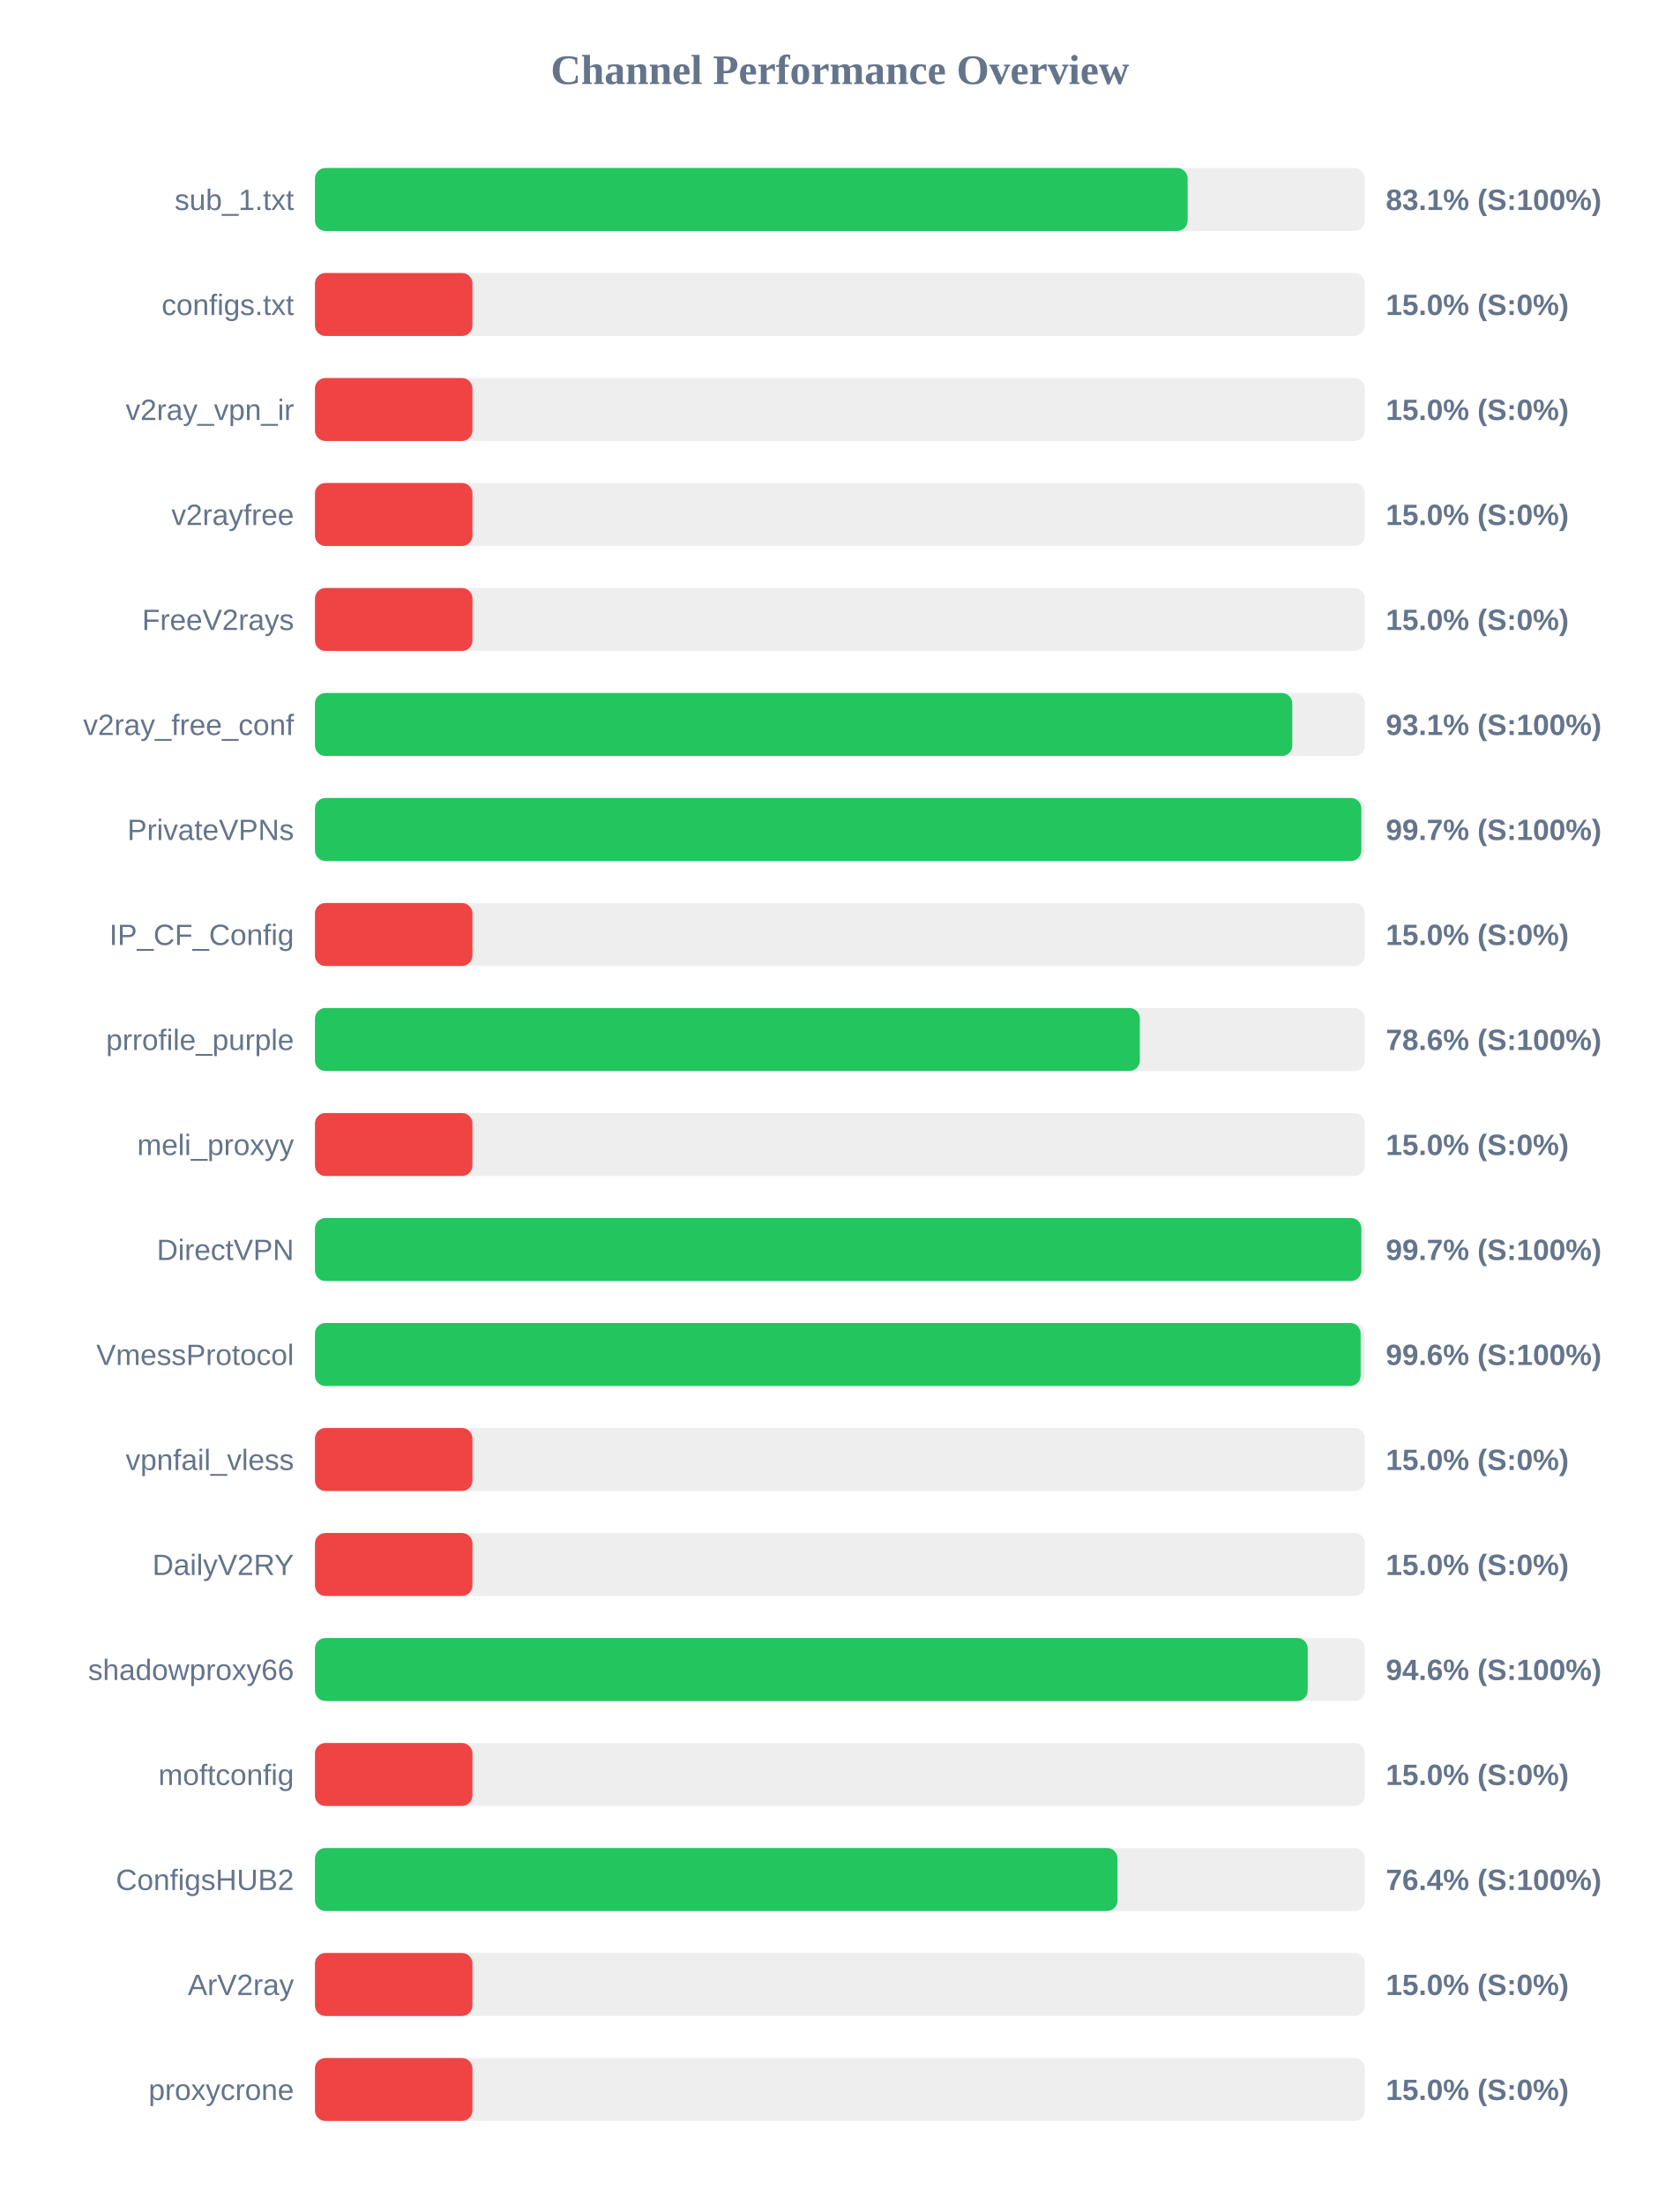
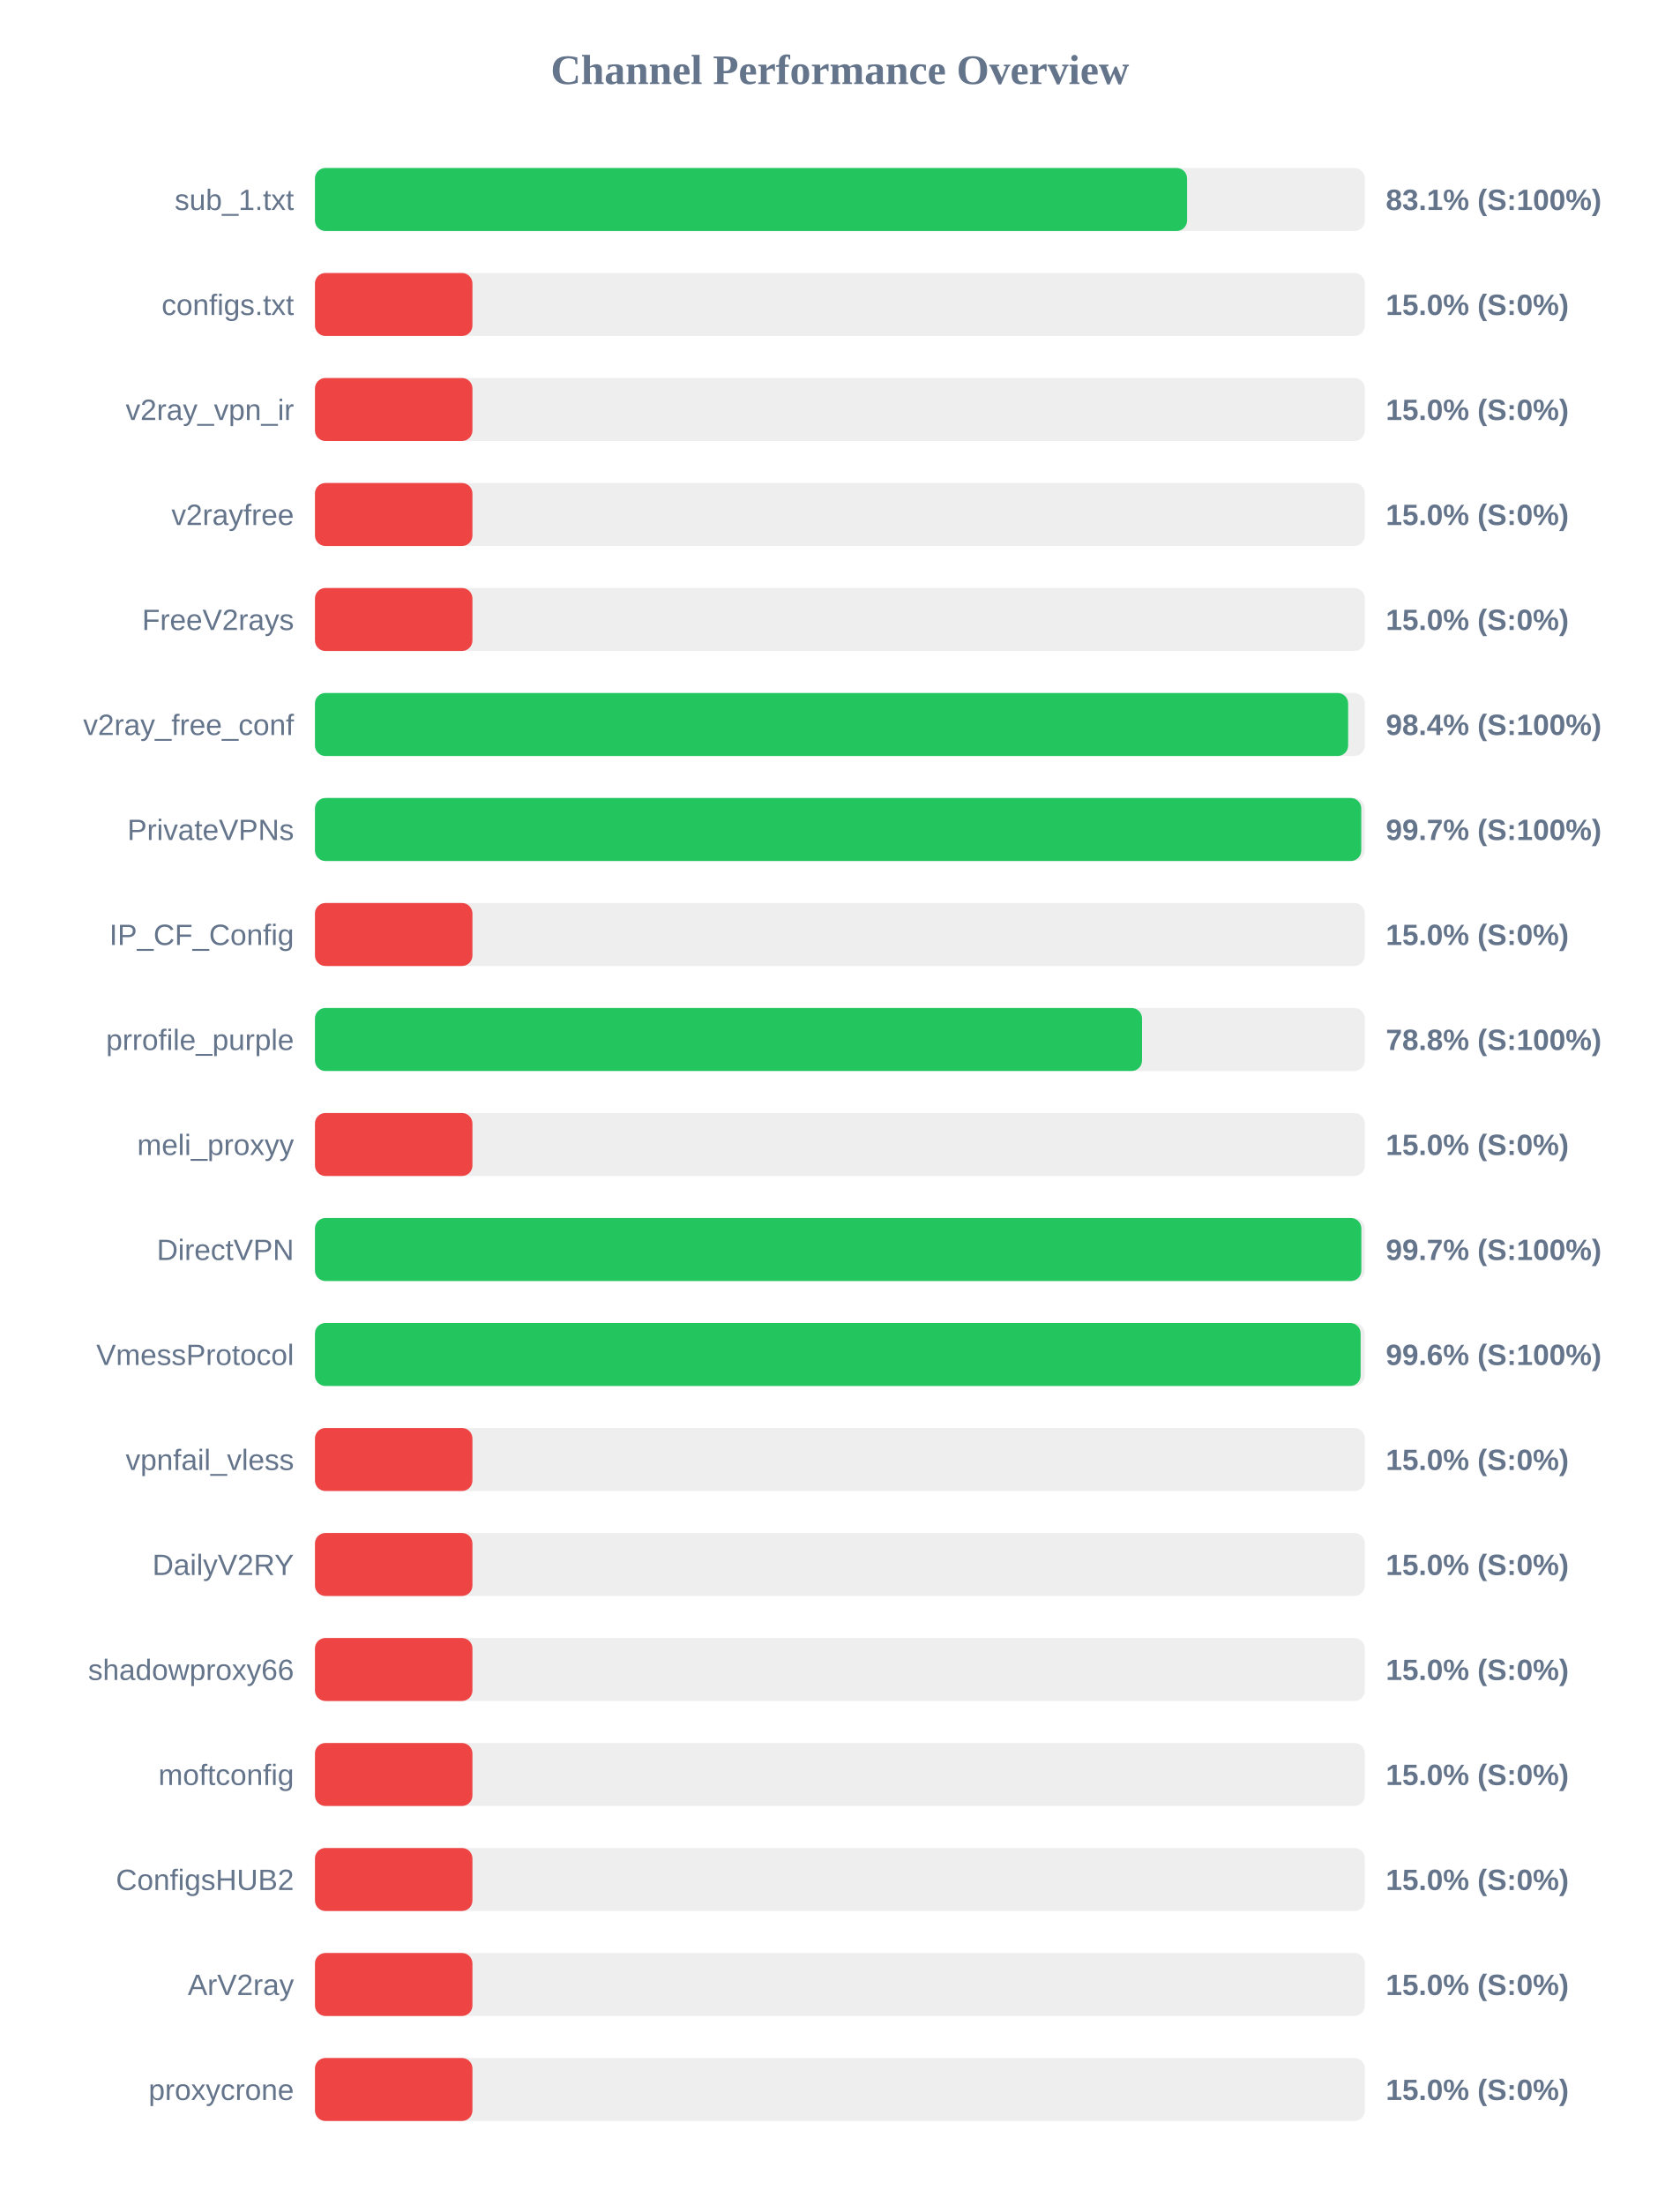
<svg xmlns="http://www.w3.org/2000/svg" width="800" height="1050" version="1.1">
  <style>
        .row { font: 14px Arial; fill: #64748b; }
        .score { font: bold 14px Arial; fill: #64748b; }
    </style>
  <text x="400" y="40" text-anchor="middle" font-size="20px" font-weight="bold" fill="#64748b">Channel Performance Overview</text>
  <rect x="150" y="80" width="500" height="30" fill="#eee" rx="5" />
-   <rect x="150" y="80" width="415.6" height="30" fill="#22c55e" rx="5" />
+   <rect x="150" y="80" width="415.35" height="30" fill="#22c55e" rx="5" />
  <text x="140" y="100" text-anchor="end" class="row">sub_1.txt</text>
  <text x="660" y="100" text-anchor="start" class="score">83.1% (S:100%)</text>
  <rect x="150" y="130" width="500" height="30" fill="#eee" rx="5" />
  <rect x="150" y="130" width="75.0" height="30" fill="#ef4444" rx="5" />
  <text x="140" y="150" text-anchor="end" class="row">configs.txt</text>
  <text x="660" y="150" text-anchor="start" class="score">15.0% (S:0%)</text>
  <rect x="150" y="180" width="500" height="30" fill="#eee" rx="5" />
  <rect x="150" y="180" width="75.0" height="30" fill="#ef4444" rx="5" />
  <text x="140" y="200" text-anchor="end" class="row">v2ray_vpn_ir</text>
  <text x="660" y="200" text-anchor="start" class="score">15.0% (S:0%)</text>
  <rect x="150" y="230" width="500" height="30" fill="#eee" rx="5" />
  <rect x="150" y="230" width="75.0" height="30" fill="#ef4444" rx="5" />
  <text x="140" y="250" text-anchor="end" class="row">v2rayfree</text>
  <text x="660" y="250" text-anchor="start" class="score">15.0% (S:0%)</text>
  <rect x="150" y="280" width="500" height="30" fill="#eee" rx="5" />
  <rect x="150" y="280" width="75.0" height="30" fill="#ef4444" rx="5" />
  <text x="140" y="300" text-anchor="end" class="row">FreeV2rays</text>
  <text x="660" y="300" text-anchor="start" class="score">15.0% (S:0%)</text>
  <rect x="150" y="330" width="500" height="30" fill="#eee" rx="5" />
-   <rect x="150" y="330" width="465.45" height="30" fill="#22c55e" rx="5" />
+   <rect x="150" y="330" width="492.05" height="30" fill="#22c55e" rx="5" />
  <text x="140" y="350" text-anchor="end" class="row">v2ray_free_conf</text>
-   <text x="660" y="350" text-anchor="start" class="score">93.1% (S:100%)</text>
+   <text x="660" y="350" text-anchor="start" class="score">98.4% (S:100%)</text>
  <rect x="150" y="380" width="500" height="30" fill="#eee" rx="5" />
-   <rect x="150" y="380" width="498.35" height="30" fill="#22c55e" rx="5" />
+   <rect x="150" y="380" width="498.3" height="30" fill="#22c55e" rx="5" />
  <text x="140" y="400" text-anchor="end" class="row">PrivateVPNs</text>
  <text x="660" y="400" text-anchor="start" class="score">99.7% (S:100%)</text>
  <rect x="150" y="430" width="500" height="30" fill="#eee" rx="5" />
  <rect x="150" y="430" width="75.0" height="30" fill="#ef4444" rx="5" />
  <text x="140" y="450" text-anchor="end" class="row">IP_CF_Config</text>
  <text x="660" y="450" text-anchor="start" class="score">15.0% (S:0%)</text>
  <rect x="150" y="480" width="500" height="30" fill="#eee" rx="5" />
-   <rect x="150" y="480" width="392.85" height="30" fill="#22c55e" rx="5" />
+   <rect x="150" y="480" width="393.9" height="30" fill="#22c55e" rx="5" />
  <text x="140" y="500" text-anchor="end" class="row">prrofile_purple</text>
-   <text x="660" y="500" text-anchor="start" class="score">78.6% (S:100%)</text>
+   <text x="660" y="500" text-anchor="start" class="score">78.8% (S:100%)</text>
  <rect x="150" y="530" width="500" height="30" fill="#eee" rx="5" />
  <rect x="150" y="530" width="75.0" height="30" fill="#ef4444" rx="5" />
  <text x="140" y="550" text-anchor="end" class="row">meli_proxyy</text>
  <text x="660" y="550" text-anchor="start" class="score">15.0% (S:0%)</text>
  <rect x="150" y="580" width="500" height="30" fill="#eee" rx="5" />
  <rect x="150" y="580" width="498.35" height="30" fill="#22c55e" rx="5" />
  <text x="140" y="600" text-anchor="end" class="row">DirectVPN</text>
  <text x="660" y="600" text-anchor="start" class="score">99.7% (S:100%)</text>
  <rect x="150" y="630" width="500" height="30" fill="#eee" rx="5" />
  <rect x="150" y="630" width="498.0" height="30" fill="#22c55e" rx="5" />
  <text x="140" y="650" text-anchor="end" class="row">VmessProtocol</text>
  <text x="660" y="650" text-anchor="start" class="score">99.6% (S:100%)</text>
  <rect x="150" y="680" width="500" height="30" fill="#eee" rx="5" />
  <rect x="150" y="680" width="75.0" height="30" fill="#ef4444" rx="5" />
  <text x="140" y="700" text-anchor="end" class="row">vpnfail_vless</text>
  <text x="660" y="700" text-anchor="start" class="score">15.0% (S:0%)</text>
  <rect x="150" y="730" width="500" height="30" fill="#eee" rx="5" />
  <rect x="150" y="730" width="75.0" height="30" fill="#ef4444" rx="5" />
  <text x="140" y="750" text-anchor="end" class="row">DailyV2RY</text>
  <text x="660" y="750" text-anchor="start" class="score">15.0% (S:0%)</text>
  <rect x="150" y="780" width="500" height="30" fill="#eee" rx="5" />
-   <rect x="150" y="780" width="472.8" height="30" fill="#22c55e" rx="5" />
+   <rect x="150" y="780" width="75.0" height="30" fill="#ef4444" rx="5" />
  <text x="140" y="800" text-anchor="end" class="row">shadowproxy66</text>
-   <text x="660" y="800" text-anchor="start" class="score">94.6% (S:100%)</text>
+   <text x="660" y="800" text-anchor="start" class="score">15.0% (S:0%)</text>
  <rect x="150" y="830" width="500" height="30" fill="#eee" rx="5" />
  <rect x="150" y="830" width="75.0" height="30" fill="#ef4444" rx="5" />
  <text x="140" y="850" text-anchor="end" class="row">moftconfig</text>
  <text x="660" y="850" text-anchor="start" class="score">15.0% (S:0%)</text>
  <rect x="150" y="880" width="500" height="30" fill="#eee" rx="5" />
-   <rect x="150" y="880" width="382.2" height="30" fill="#22c55e" rx="5" />
+   <rect x="150" y="880" width="75.0" height="30" fill="#ef4444" rx="5" />
  <text x="140" y="900" text-anchor="end" class="row">ConfigsHUB2</text>
-   <text x="660" y="900" text-anchor="start" class="score">76.4% (S:100%)</text>
+   <text x="660" y="900" text-anchor="start" class="score">15.0% (S:0%)</text>
  <rect x="150" y="930" width="500" height="30" fill="#eee" rx="5" />
  <rect x="150" y="930" width="75.0" height="30" fill="#ef4444" rx="5" />
  <text x="140" y="950" text-anchor="end" class="row">ArV2ray</text>
  <text x="660" y="950" text-anchor="start" class="score">15.0% (S:0%)</text>
  <rect x="150" y="980" width="500" height="30" fill="#eee" rx="5" />
  <rect x="150" y="980" width="75.0" height="30" fill="#ef4444" rx="5" />
  <text x="140" y="1000" text-anchor="end" class="row">proxycrone</text>
  <text x="660" y="1000" text-anchor="start" class="score">15.0% (S:0%)</text>
</svg>
